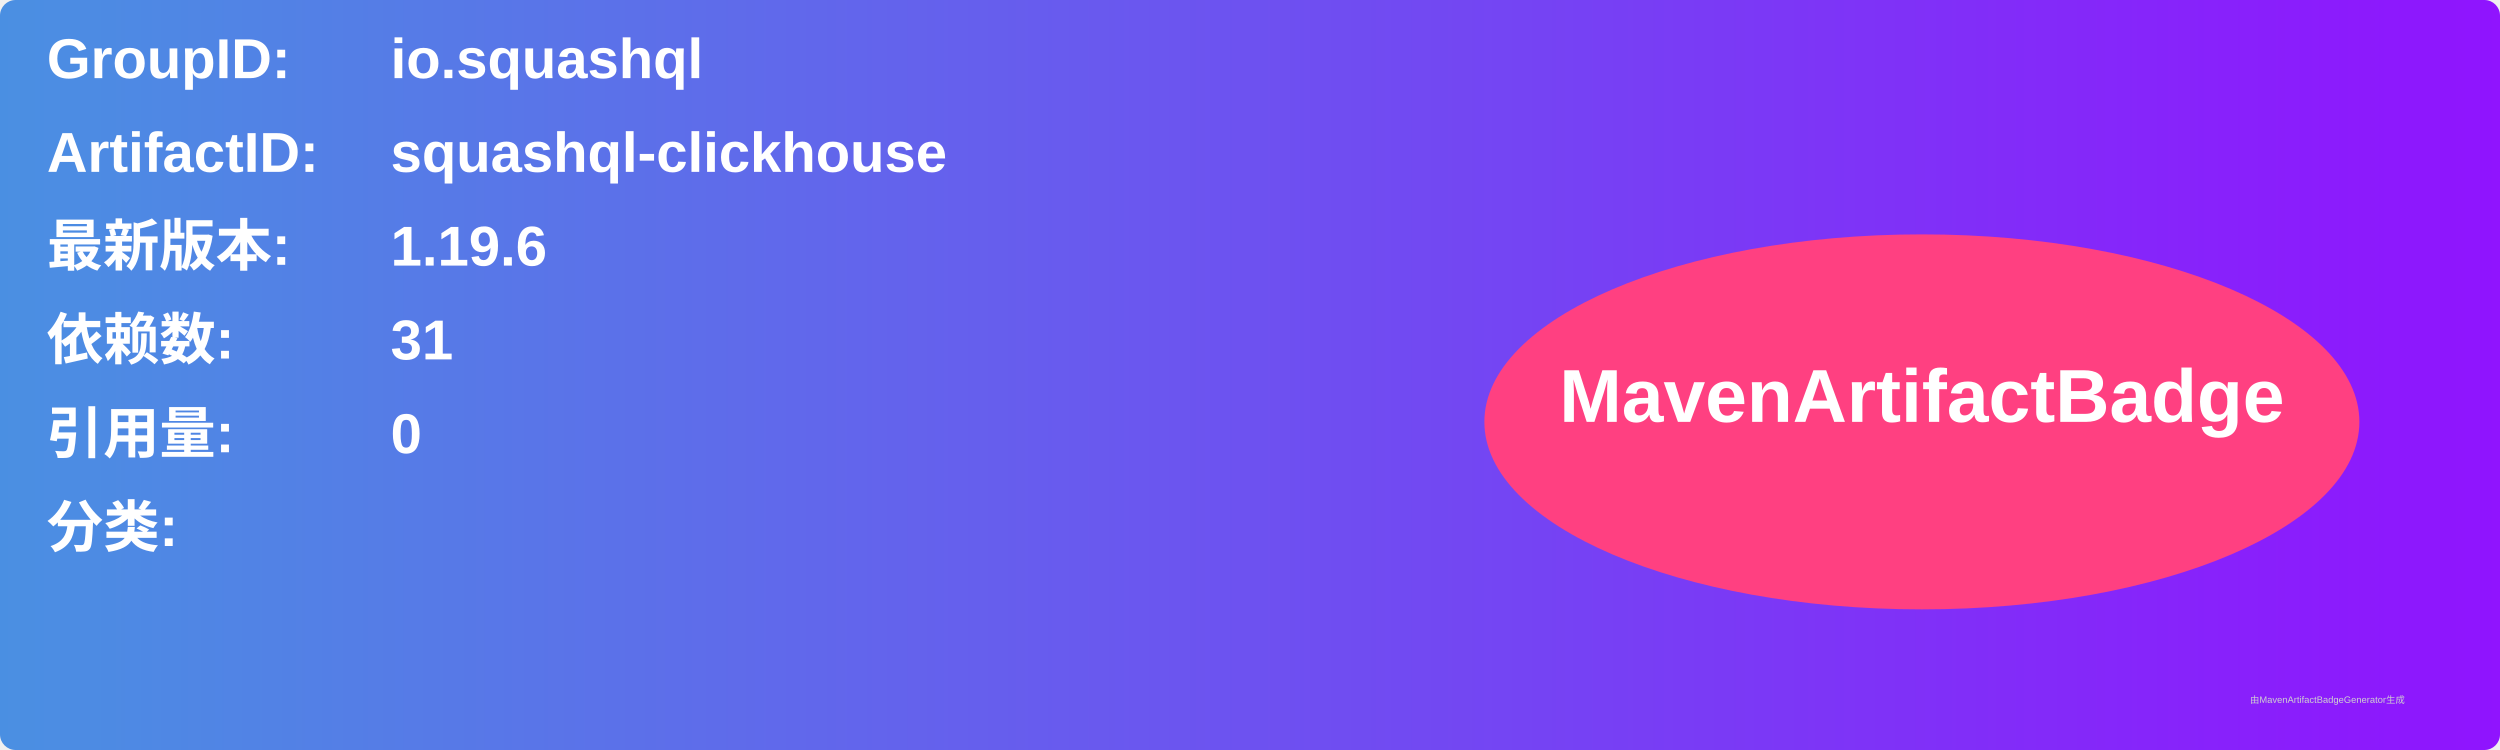
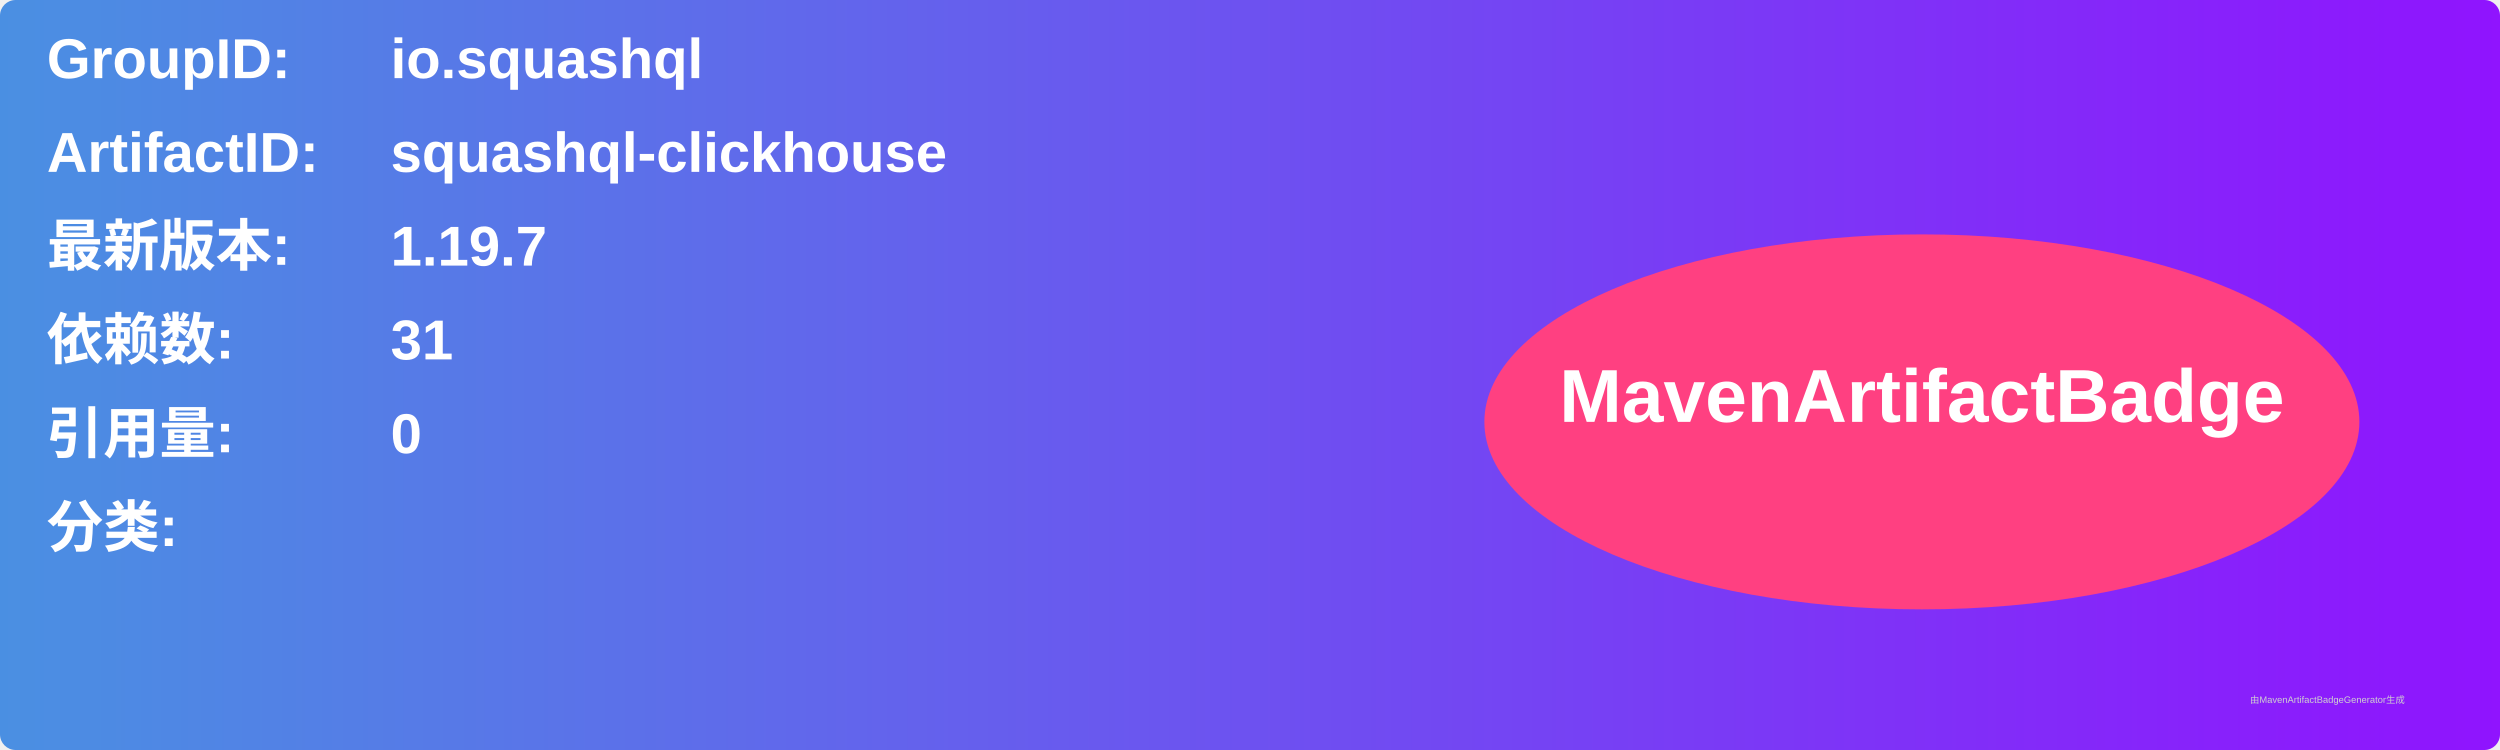
<svg xmlns="http://www.w3.org/2000/svg" width="800" height="240" viewBox="0 0 800 240">
  <linearGradient id="grad" x1="0%" y1="0%" x2="100%" y2="0%">
    <stop offset="0%" stop-color="#4a90e2" />
    <stop offset="100%" stop-color="#9013fe" />
  </linearGradient>
  <rect width="100%" height="100%" rx="5" ry="5" fill="url(#grad)" />
  <g transform="translate(15, 15)">
    <text x="0" y="10" font-family="Arial" font-size="18" fill="white" font-weight="bold" width="260">GroupID:</text>
    <text x="110" y="10" font-family="Arial" font-size="18" fill="white" font-weight="bold" width="460">io.squashql</text>
    <text x="0" y="40" font-family="Arial" font-size="18" fill="white" font-weight="bold" width="260">ArtifactID:</text>
    <text x="110" y="40" font-family="Arial" font-size="18" fill="white" font-weight="bold" width="460">squashql-clickhouse</text>
    <text x="0" y="70" font-family="Arial" font-size="18" fill="white" font-weight="bold">最新版本:</text>
    <text x="110" y="70" font-family="Arial" font-size="18" fill="white" font-weight="bold">
-       <tspan font-weight="bold">1.19.6</tspan>
+       <tspan font-weight="bold">1.19.7</tspan>
    </text>
    <text x="0" y="100" font-family="Arial" font-size="18" fill="white" font-weight="bold">依赖数: </text>
    <text x="110" y="100" font-family="Arial" font-size="18" fill="white">
      <tspan font-weight="bold">31</tspan>
    </text>
    <text x="0" y="130" font-family="Arial" font-size="18" fill="white" font-weight="bold">引用量: </text>
    <text x="110" y="130" font-family="Arial" font-size="18" fill="white">
      <tspan font-weight="bold">0</tspan>
    </text>
    <text x="0" y="160" font-family="Arial" font-size="18" fill="white" font-weight="bold">分类:</text>
    <text x="10" y="190" font-family="Arial" font-size="10" fill="white">
      <tspan font-weight="bold" />
    </text>
    <ellipse cx="600" cy="120" rx="140" ry="60" fill="#ff4081" />
    <text x="600" y="120" text-anchor="middle" font-family="Arial" font-size="24" fill="white" font-weight="bold">MavenArtifactBadge</text>
  </g>
  <text x="720" y="225" font-family="Arial" font-size="3" fill="#d0d0d0">由MavenArtifactBadgeGenerator生成</text>
</svg>
